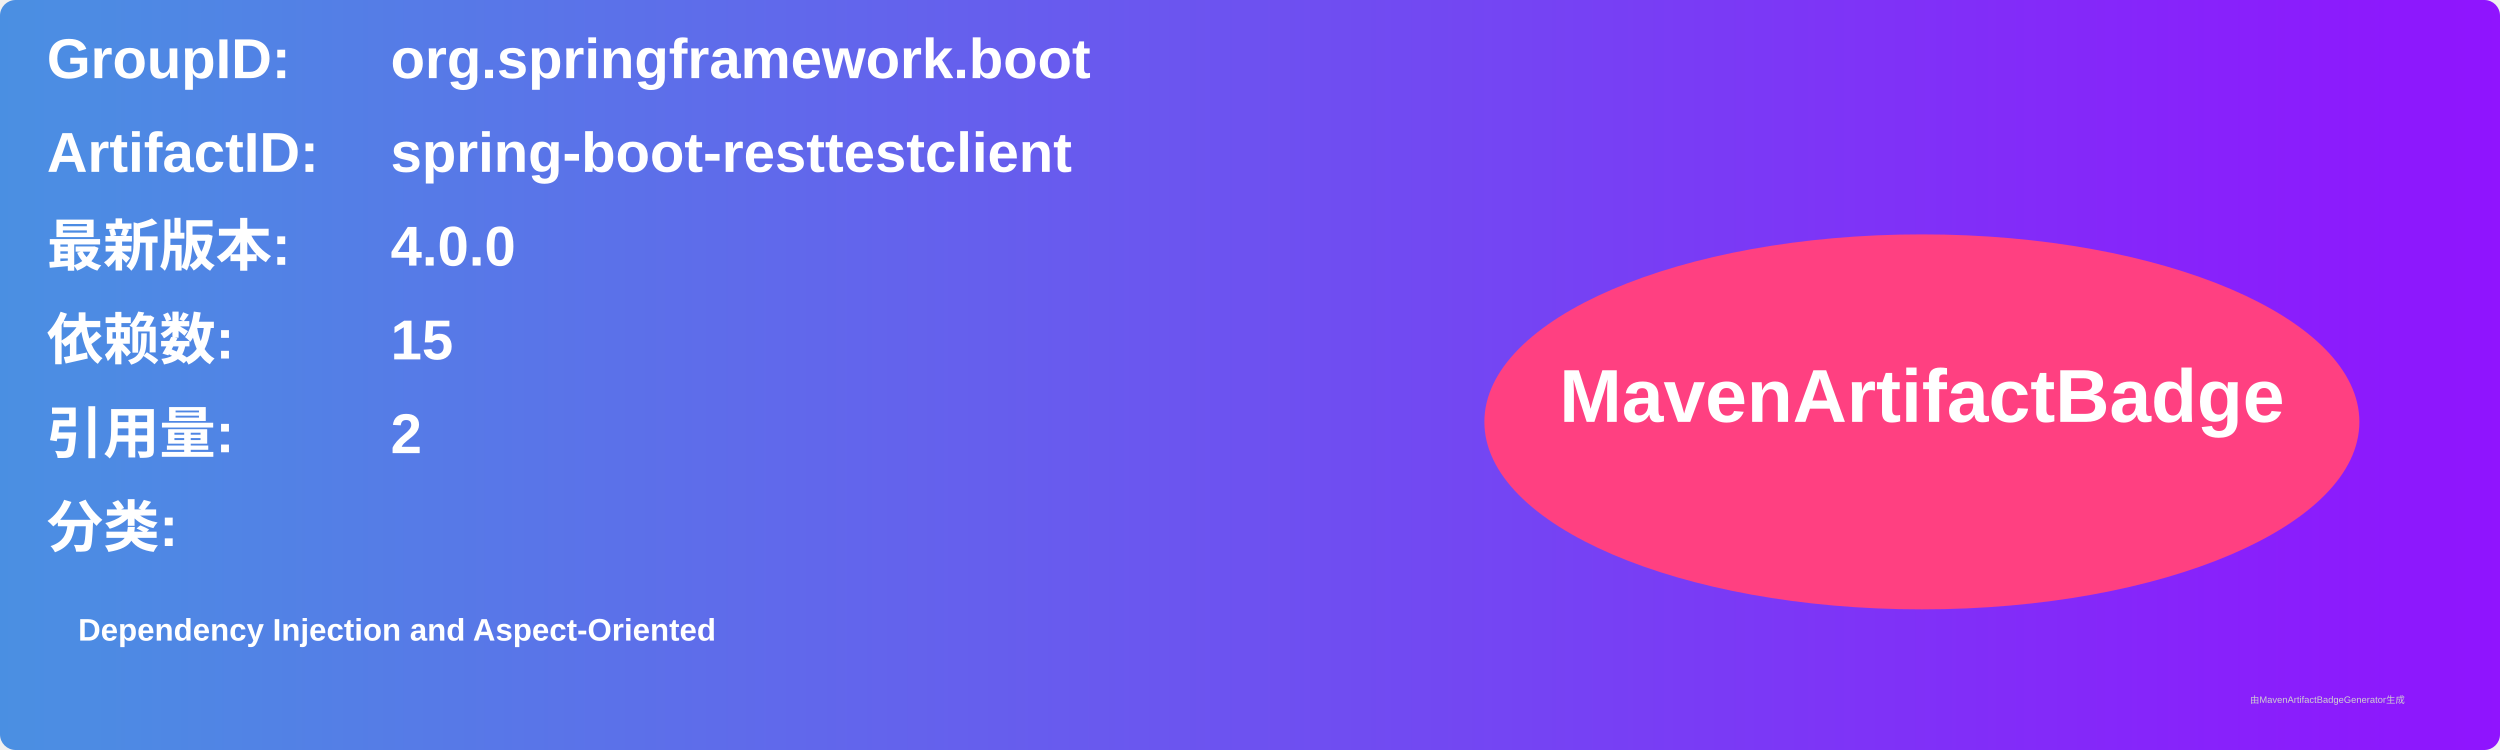
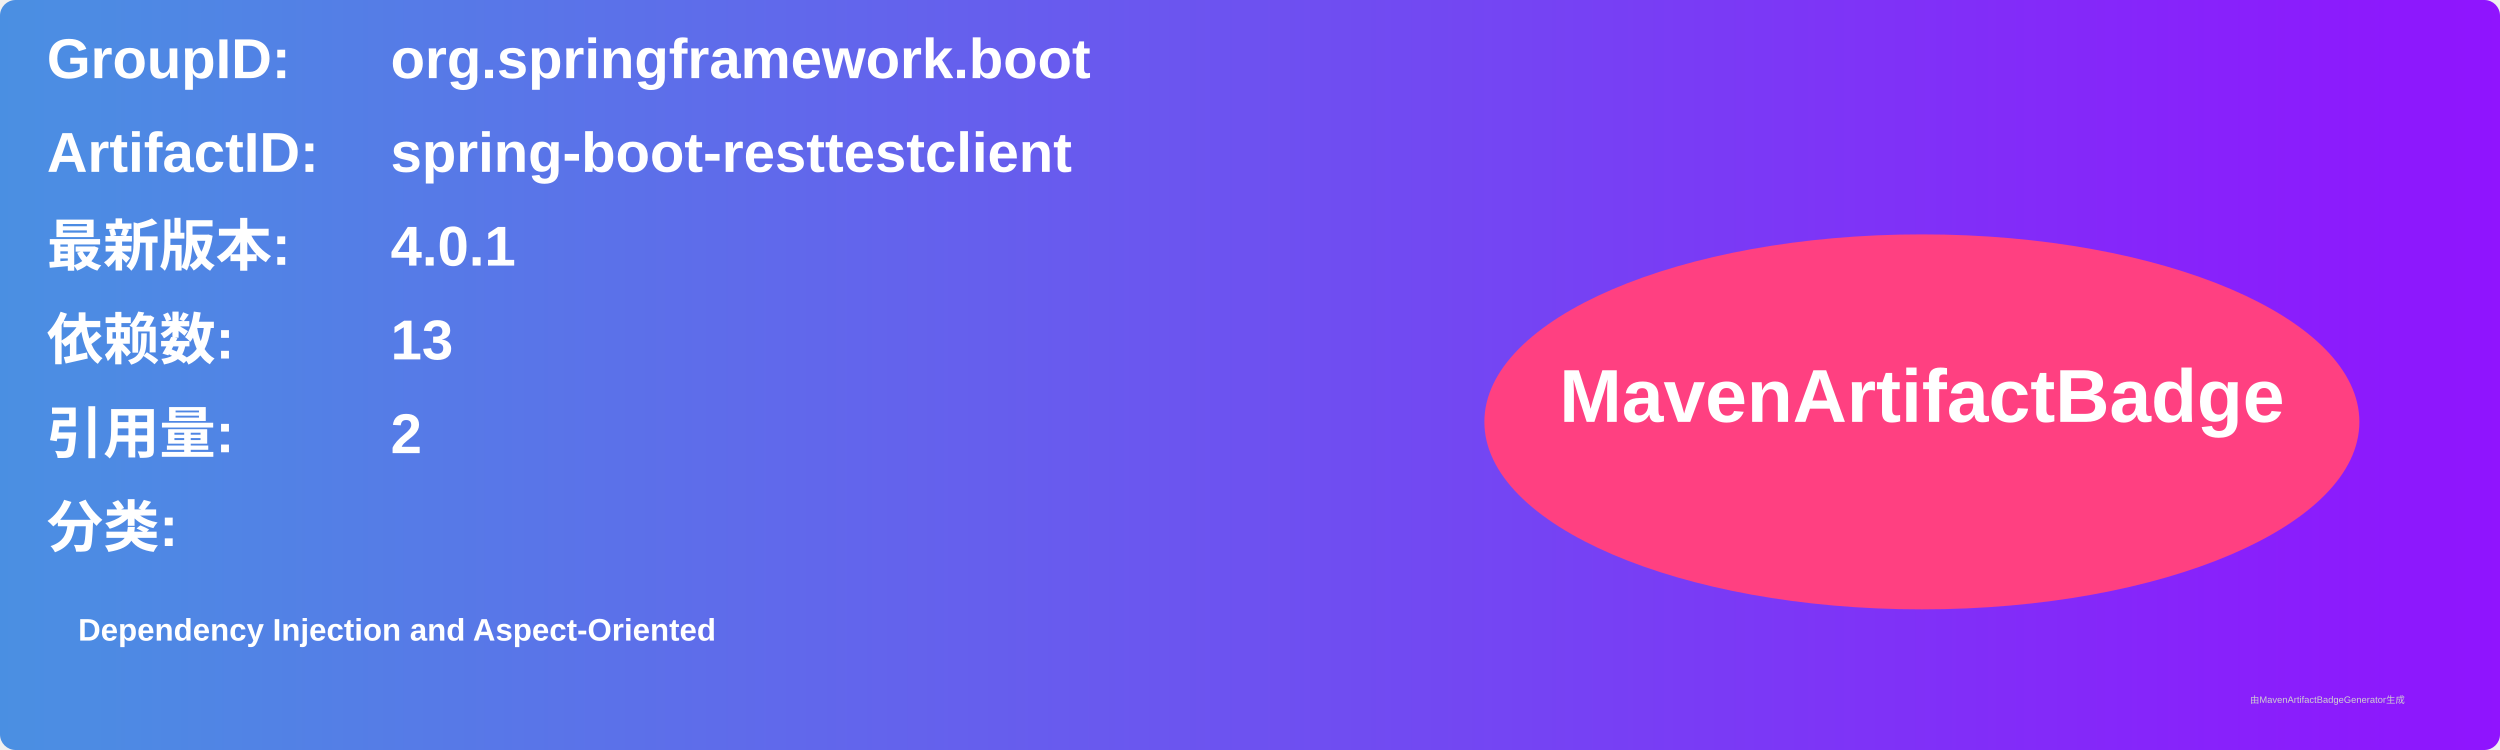
<svg xmlns="http://www.w3.org/2000/svg" width="800" height="240" viewBox="0 0 800 240">
  <linearGradient id="grad" x1="0%" y1="0%" x2="100%" y2="0%">
    <stop offset="0%" stop-color="#4a90e2" />
    <stop offset="100%" stop-color="#9013fe" />
  </linearGradient>
  <rect width="100%" height="100%" rx="5" ry="5" fill="url(#grad)" />
  <g transform="translate(15, 15)">
    <text x="0" y="10" font-family="Arial" font-size="18" fill="white" font-weight="bold" width="260">GroupID:</text>
    <text x="110" y="10" font-family="Arial" font-size="18" fill="white" font-weight="bold" width="460">org.springframework.boot</text>
    <text x="0" y="40" font-family="Arial" font-size="18" fill="white" font-weight="bold" width="260">ArtifactID:</text>
    <text x="110" y="40" font-family="Arial" font-size="18" fill="white" font-weight="bold" width="460">spring-boot-resttestclient</text>
    <text x="0" y="70" font-family="Arial" font-size="18" fill="white" font-weight="bold">最新版本:</text>
    <text x="110" y="70" font-family="Arial" font-size="18" fill="white" font-weight="bold">
-       <tspan font-weight="bold">4.0.0</tspan>
+       <tspan font-weight="bold">4.0.1</tspan>
    </text>
    <text x="0" y="100" font-family="Arial" font-size="18" fill="white" font-weight="bold">依赖数: </text>
    <text x="110" y="100" font-family="Arial" font-size="18" fill="white">
-       <tspan font-weight="bold">15</tspan>
+       <tspan font-weight="bold">13</tspan>
    </text>
    <text x="0" y="130" font-family="Arial" font-size="18" fill="white" font-weight="bold">引用量: </text>
    <text x="110" y="130" font-family="Arial" font-size="18" fill="white">
      <tspan font-weight="bold">2</tspan>
    </text>
    <text x="0" y="160" font-family="Arial" font-size="18" fill="white" font-weight="bold">分类:</text>
    <text x="10" y="190" font-family="Arial" font-size="10" fill="white">
      <tspan font-weight="bold">Dependency Injection and Aspect-Oriented</tspan>
    </text>
    <ellipse cx="600" cy="120" rx="140" ry="60" fill="#ff4081" />
    <text x="600" y="120" text-anchor="middle" font-family="Arial" font-size="24" fill="white" font-weight="bold">MavenArtifactBadge</text>
  </g>
  <text x="720" y="225" font-family="Arial" font-size="3" fill="#d0d0d0">由MavenArtifactBadgeGenerator生成</text>
</svg>
